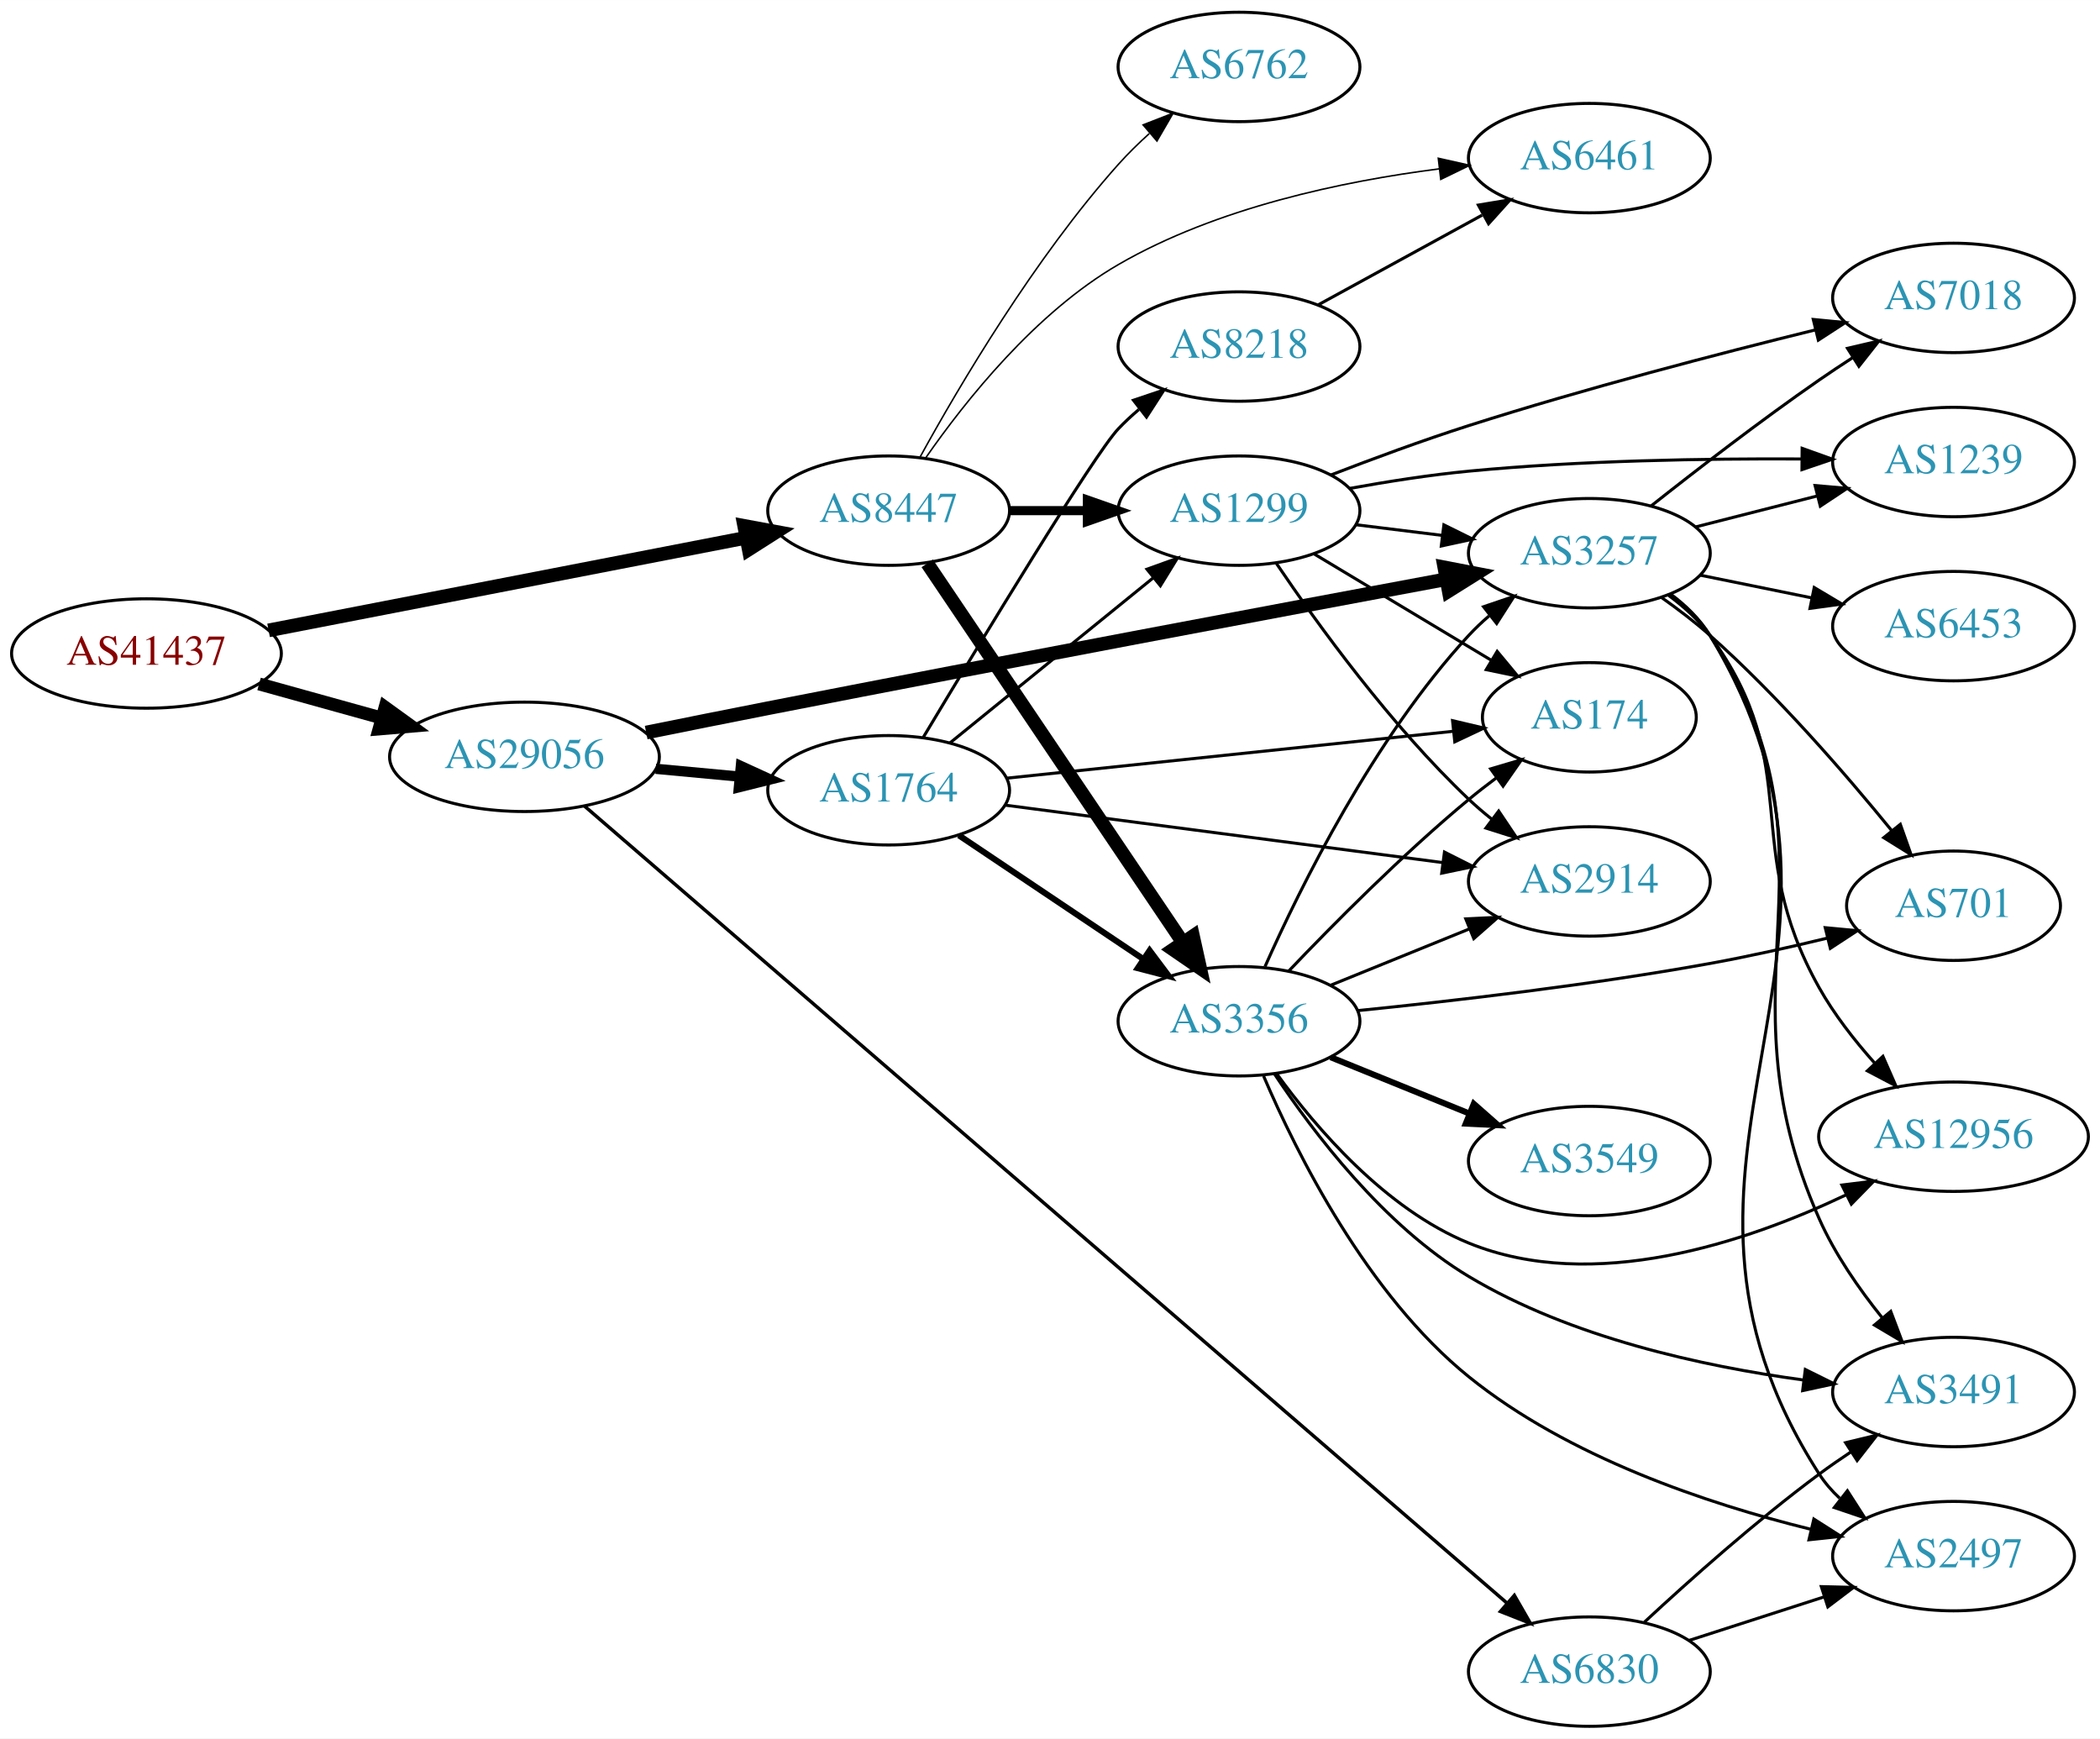
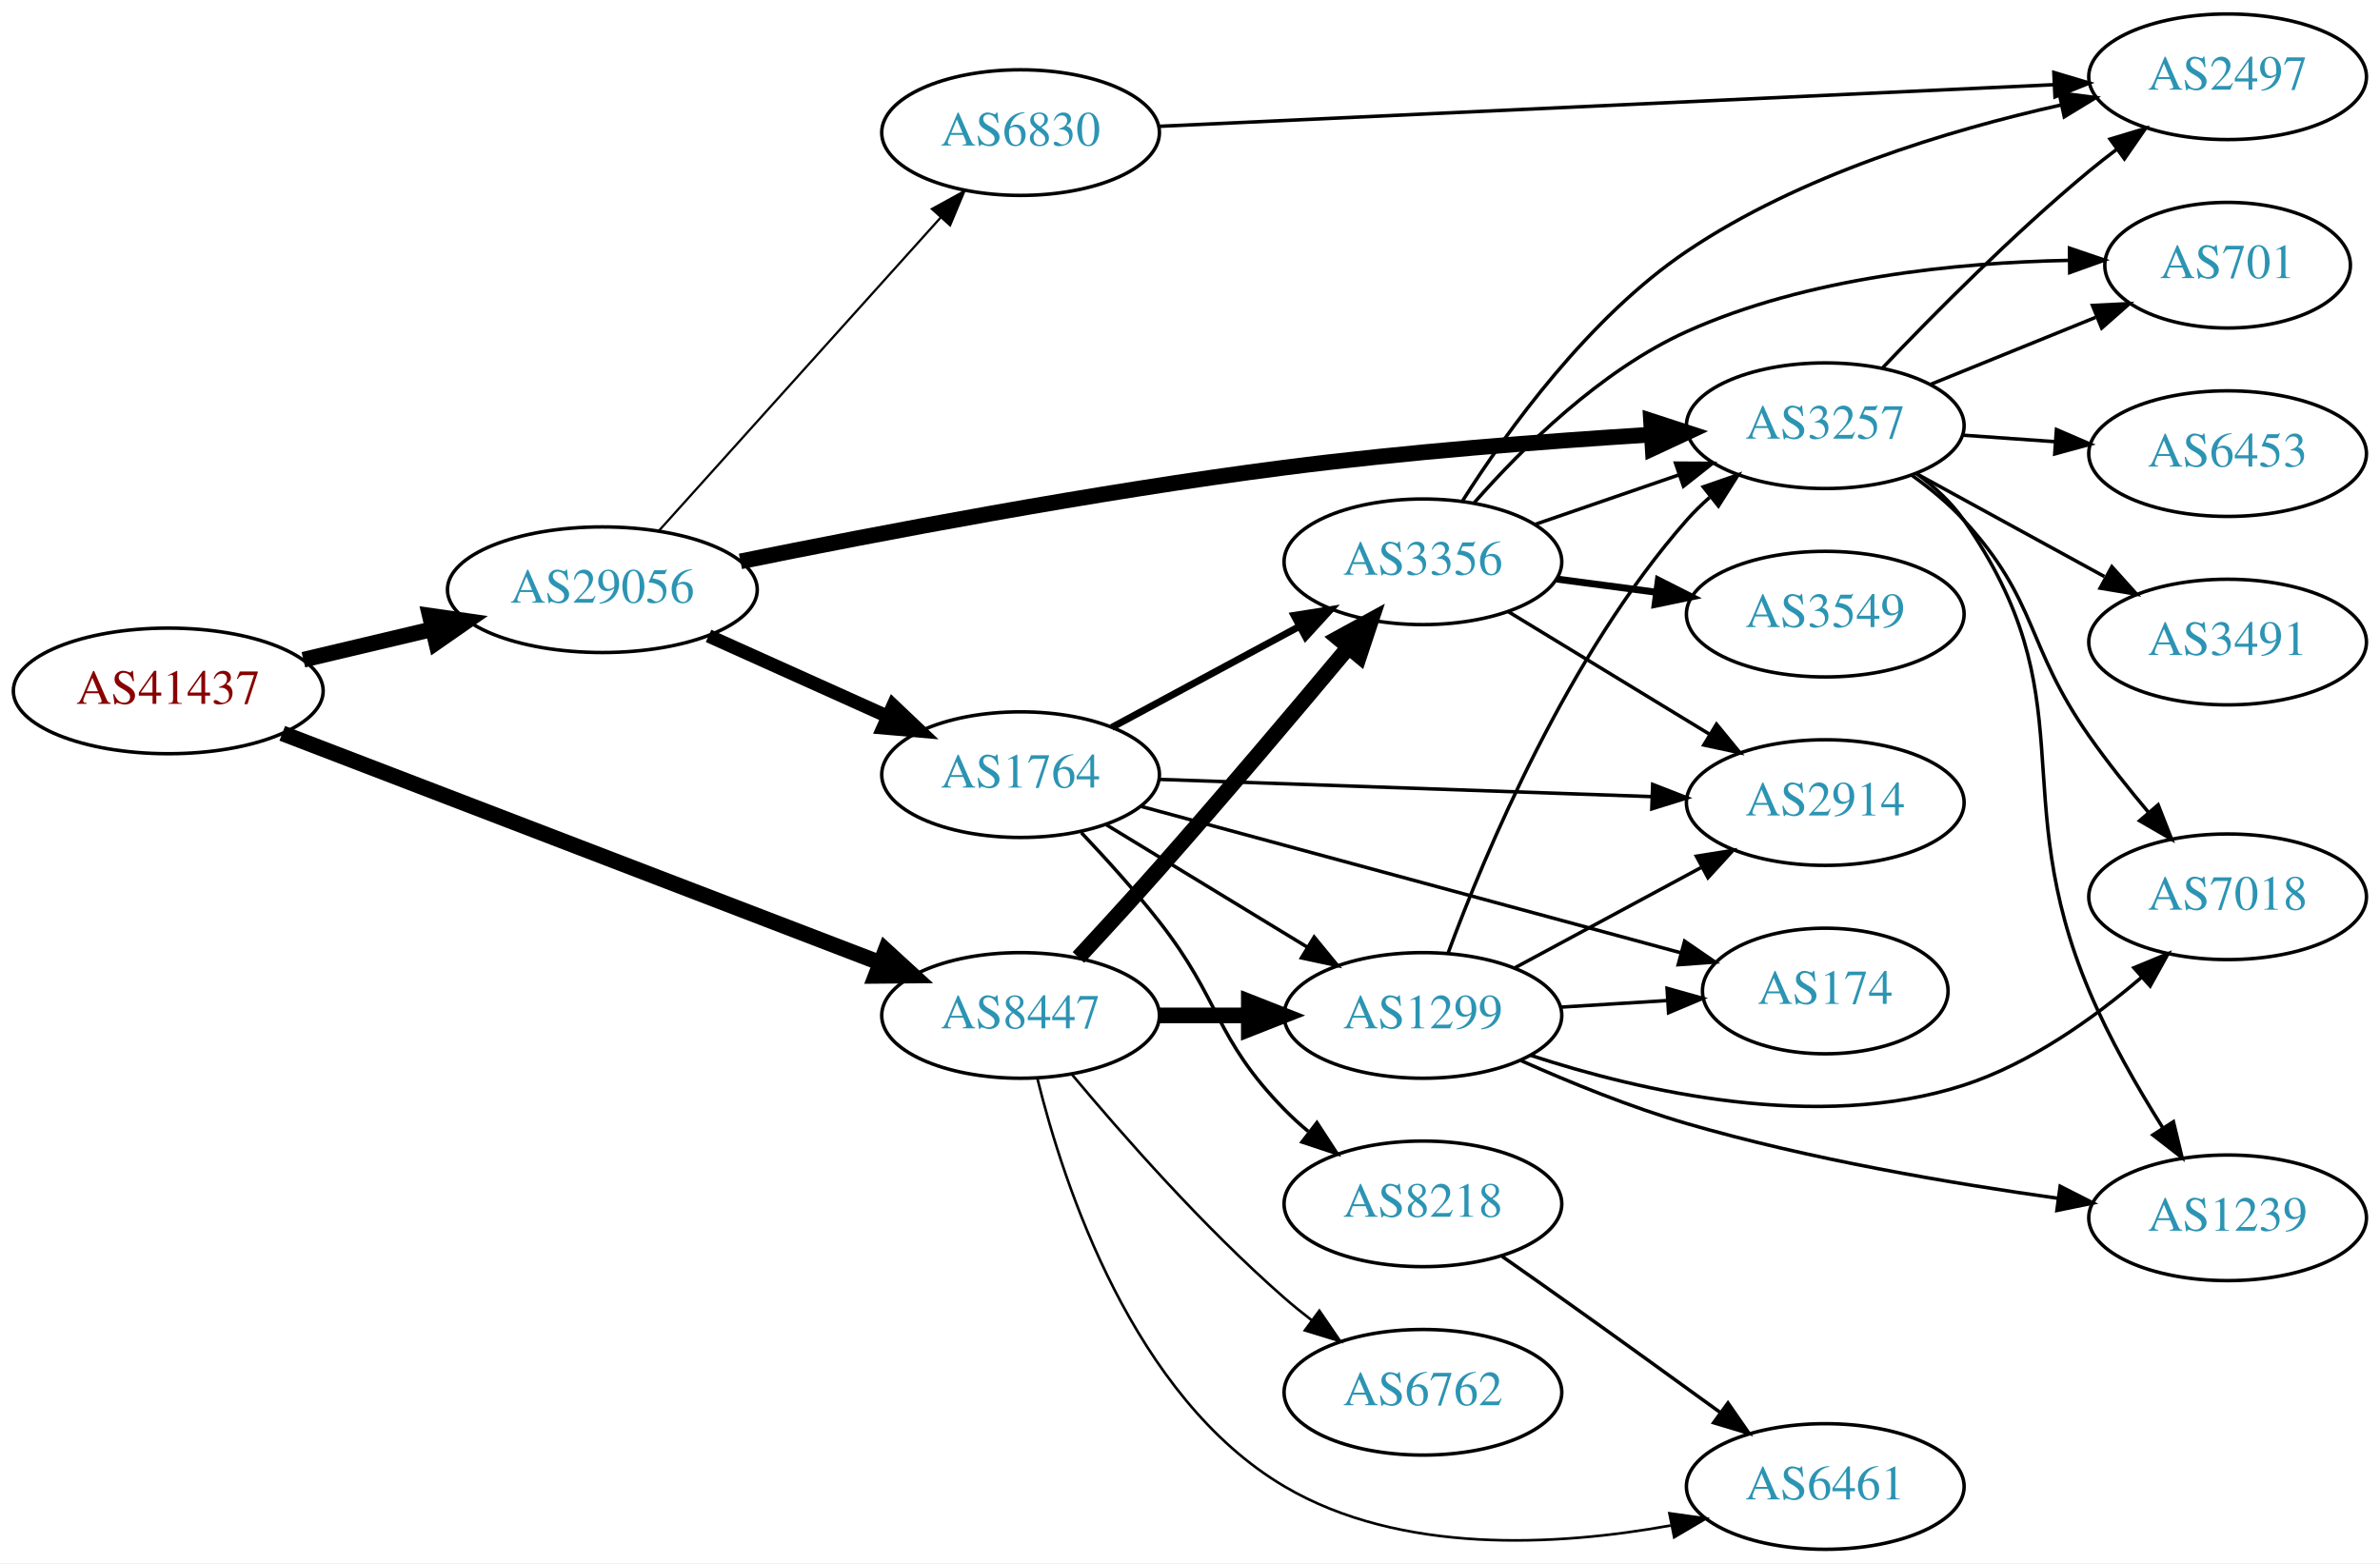
- <svg xmlns="http://www.w3.org/2000/svg" xmlns:xlink="http://www.w3.org/1999/xlink" width="691pt" height="572pt" viewBox="0.00 0.00 691.06 572.00">
-   <g id="graph0" class="graph" transform="scale(1 1) rotate(0) translate(4 568)">
-     <polygon fill="white" stroke="none" points="-4,4 -4,-568 687.055,-568 687.055,4 -4,4" />
+ <svg xmlns="http://www.w3.org/2000/svg" xmlns:xlink="http://www.w3.org/1999/xlink" width="682pt" height="448pt" viewBox="0.00 0.00 681.96 448.00">
+   <g id="graph0" class="graph" transform="scale(1 1) rotate(0) translate(4 444)">
+     <polygon fill="white" stroke="none" points="-4,4 -4,-444 677.956,-444 677.956,4 -4,4" />
    <g id="node1" class="node">
      <g id="a_node1">
        <a xlink:href="/asn/41437" xlink:title="AS41437 ~ KNAPP AG [AT]">
-           <ellipse fill="#ffffff" stroke="black" cx="44.196" cy="-353" rx="44.393" ry="18" />
-           <text text-anchor="middle" x="44.196" y="-349.3" font-family="Times,serif" font-size="14.00" fill="#880000">AS41437</text>
+           <ellipse fill="#ffffff" stroke="black" cx="44.196" cy="-246" rx="44.393" ry="18" />
+           <text text-anchor="middle" x="44.196" y="-242.3" font-family="Times,serif" font-size="14.00" fill="#880000">AS41437</text>
        </a>
      </g>
    </g>
    <g id="node2" class="node">
      <g id="a_node2">
        <a xlink:href="/asn/8447" xlink:title="AS8447 ~ A1 Telekom Austria AG [AT]">
-           <ellipse fill="#ffffff" stroke="black" cx="288.431" cy="-400" rx="39.794" ry="18" />
-           <text text-anchor="middle" x="288.431" y="-396.3" font-family="Times,serif" font-size="14.00" fill="#2c94b3">AS8447</text>
+           <ellipse fill="#ffffff" stroke="black" cx="288.431" cy="-153" rx="39.794" ry="18" />
+           <text text-anchor="middle" x="288.431" y="-149.3" font-family="Times,serif" font-size="14.00" fill="#2c94b3">AS8447</text>
        </a>
      </g>
    </g>
    <g id="edge1" class="edge">
-       <path fill="none" stroke="black" stroke-width="4.5" d="M84.385,-360.604C127.332,-368.937 196.154,-382.29 241.578,-391.103" />
-       <polygon fill="black" stroke="black" stroke-width="4.5" points="240.895,-394.982 251.462,-393.021 242.395,-387.251 240.895,-394.982" />
+       <path fill="none" stroke="black" stroke-width="4.5" d="M76.864,-233.842C120.896,-216.937 200.564,-186.35 248.273,-168.034" />
+       <polygon fill="black" stroke="black" stroke-width="4.5" points="249.732,-171.691 257.656,-164.431 246.909,-164.34 249.732,-171.691" />
    </g>
    <g id="node3" class="node">
      <g id="a_node3">
        <a xlink:href="/asn/29056" xlink:title="AS29056 ~ Citycom Telekommunikation GmbH [AT]">
-           <ellipse fill="#ffffff" stroke="black" cx="168.588" cy="-319" rx="44.393" ry="18" />
-           <text text-anchor="middle" x="168.588" y="-315.3" font-family="Times,serif" font-size="14.00" fill="#2c94b3">AS29056</text>
+           <ellipse fill="#ffffff" stroke="black" cx="168.588" cy="-275" rx="44.393" ry="18" />
+           <text text-anchor="middle" x="168.588" y="-271.3" font-family="Times,serif" font-size="14.00" fill="#2c94b3">AS29056</text>
        </a>
      </g>
    </g>
    <g id="edge2" class="edge">
-       <path fill="none" stroke="black" stroke-width="4.235" d="M81.256,-342.983C93.842,-339.486 108.146,-335.513 121.44,-331.82" />
-       <polygon fill="black" stroke="black" stroke-width="4.235" points="122.72,-335.31 131.363,-329.063 120.736,-328.169 122.72,-335.31" />
+       <path fill="none" stroke="black" stroke-width="4.5" d="M82.916,-254.938C94.55,-257.694 107.517,-260.766 119.738,-263.662" />
+       <polygon fill="black" stroke="black" stroke-width="4.5" points="119.143,-267.568 129.782,-266.042 120.959,-259.905 119.143,-267.568" />
    </g>
    <g id="node4" class="node">
      <g id="a_node4">
-         <a xlink:href="/asn/6762" xlink:title="AS6762 ~ TELECOM ITALIA SPARKLE S.p.A. [IT]">
-           <ellipse fill="#ffffff" stroke="black" cx="403.724" cy="-546" rx="39.794" ry="18" />
-           <text text-anchor="middle" x="403.724" y="-542.3" font-family="Times,serif" font-size="14.00" fill="#2c94b3">AS6762</text>
+         <a xlink:href="/asn/1299" xlink:title="AS1299 ~ Telia Carrier [EU]">
+           <ellipse fill="#ffffff" stroke="black" cx="403.724" cy="-153" rx="39.794" ry="18" />
+           <text text-anchor="middle" x="403.724" y="-149.3" font-family="Times,serif" font-size="14.00" fill="#2c94b3">AS1299</text>
        </a>
      </g>
    </g>
    <g id="edge3" class="edge">
-       <path fill="none" stroke="black" stroke-width="0.5" d="M298.834,-417.747C311.734,-441.196 336.485,-483.135 364.077,-514 367.165,-517.454 370.638,-520.854 374.203,-524.074" />
-       <polygon fill="black" stroke="black" stroke-width="0.5" points="372.167,-526.938 382.04,-530.784 376.72,-521.621 372.167,-526.938" />
+       <path fill="none" stroke="black" stroke-width="4.5" d="M328.103,-153C336.306,-153 345.07,-153 353.602,-153" />
+       <polygon fill="black" stroke="black" stroke-width="4.5" points="353.841,-156.938 363.841,-153 353.841,-149.063 353.841,-156.938" />
    </g>
    <g id="node5" class="node">
      <g id="a_node5">
-         <a xlink:href="/asn/1299" xlink:title="AS1299 ~ Telia Carrier [EU]">
-           <ellipse fill="#ffffff" stroke="black" cx="403.724" cy="-400" rx="39.794" ry="18" />
-           <text text-anchor="middle" x="403.724" y="-396.3" font-family="Times,serif" font-size="14.00" fill="#2c94b3">AS1299</text>
+         <a xlink:href="/asn/3356" xlink:title="AS3356 ~ Level 3 Parent, LLC [US]">
+           <ellipse fill="#ffffff" stroke="black" cx="403.724" cy="-283" rx="39.794" ry="18" />
+           <text text-anchor="middle" x="403.724" y="-279.3" font-family="Times,serif" font-size="14.00" fill="#2c94b3">AS3356</text>
        </a>
      </g>
    </g>
    <g id="edge4" class="edge">
-       <path fill="none" stroke="black" stroke-width="3" d="M328.103,-400C336.306,-400 345.07,-400 353.602,-400" />
-       <polygon fill="black" stroke="black" stroke-width="3" points="353.841,-403.5 363.841,-400 353.841,-396.5 353.841,-403.5" />
+       <path fill="none" stroke="black" stroke-width="4.5" d="M305.008,-169.618C312.116,-177.28 320.598,-186.535 328.077,-195 346.659,-216.03 367.255,-240.393 382.098,-258.146" />
+       <polygon fill="black" stroke="black" stroke-width="4.5" points="379.459,-261.129 388.888,-266.286 385.506,-256.085 379.459,-261.129" />
    </g>
    <g id="node6" class="node">
      <g id="a_node6">
-         <a xlink:href="/asn/3356" xlink:title="AS3356 ~ Level 3 Parent, LLC [US]">
-           <ellipse fill="#ffffff" stroke="black" cx="403.724" cy="-232" rx="39.794" ry="18" />
-           <text text-anchor="middle" x="403.724" y="-228.3" font-family="Times,serif" font-size="14.00" fill="#2c94b3">AS3356</text>
+         <a xlink:href="/asn/6461" xlink:title="AS6461 ~ Zayo Bandwidth [US]">
+           <ellipse fill="#ffffff" stroke="black" cx="519.017" cy="-18" rx="39.794" ry="18" />
+           <text text-anchor="middle" x="519.017" y="-14.3" font-family="Times,serif" font-size="14.00" fill="#2c94b3">AS6461</text>
        </a>
      </g>
    </g>
    <g id="edge5" class="edge">
-       <path fill="none" stroke="black" stroke-width="4.5" d="M301.128,-382.654C321.057,-353.102 361.701,-292.832 385.09,-258.148" />
-       <polygon fill="black" stroke="black" stroke-width="4.5" points="388.593,-259.996 390.92,-249.504 382.064,-255.593 388.593,-259.996" />
+       <path fill="none" stroke="black" stroke-width="0.75" d="M293.253,-134.899C300.78,-104.394 320.708,-43.577 364.077,-18 397.313,1.601 442.023,-0.907 474.693,-6.82" />
+       <polygon fill="black" stroke="black" stroke-width="0.75" points="474.358,-10.322 484.848,-8.836 475.721,-3.456 474.358,-10.322" />
    </g>
    <g id="node7" class="node">
      <g id="a_node7">
-         <a xlink:href="/asn/6461" xlink:title="AS6461 ~ Zayo Bandwidth [US]">
-           <ellipse fill="#ffffff" stroke="black" cx="519.017" cy="-516" rx="39.794" ry="18" />
-           <text text-anchor="middle" x="519.017" y="-512.3" font-family="Times,serif" font-size="14.00" fill="#2c94b3">AS6461</text>
+         <a xlink:href="/asn/6762" xlink:title="AS6762 ~ TELECOM ITALIA SPARKLE S.p.A. [IT]">
+           <ellipse fill="#ffffff" stroke="black" cx="403.724" cy="-45" rx="39.794" ry="18" />
+           <text text-anchor="middle" x="403.724" y="-41.3" font-family="Times,serif" font-size="14.00" fill="#2c94b3">AS6762</text>
        </a>
      </g>
    </g>
    <g id="edge6" class="edge">
-       <path fill="none" stroke="black" stroke-width="0.5" d="M300.671,-417.435C313.655,-436.11 336.771,-465.188 364.077,-481 396.394,-499.713 437.918,-508.422 469.694,-512.474" />
-       <polygon fill="black" stroke="black" stroke-width="0.5" points="469.307,-515.952 479.644,-513.633 470.117,-508.999 469.307,-515.952" />
-     </g>
-     <g id="node12" class="node">
-       <g id="a_node12">
+       <path fill="none" stroke="black" stroke-width="0.75" d="M303.061,-136.183C317.343,-119.071 340.89,-92.255 364.077,-72 366.543,-69.846 369.182,-67.706 371.879,-65.628" />
+       <polygon fill="black" stroke="black" stroke-width="0.75" points="374.052,-68.375 380.033,-59.63 369.904,-62.736 374.052,-68.375" />
+     </g>
+     <g id="node9" class="node">
+       <g id="a_node9">
        <a xlink:href="/asn/3257" xlink:title="AS3257 ~ GTT [DE]">
-           <ellipse fill="#ffffff" stroke="black" cx="519.017" cy="-386" rx="39.794" ry="18" />
-           <text text-anchor="middle" x="519.017" y="-382.3" font-family="Times,serif" font-size="14.00" fill="#2c94b3">AS3257</text>
-         </a>
-       </g>
-     </g>
-     <g id="edge20" class="edge">
-       <path fill="none" stroke="black" stroke-width="4.5" d="M208.643,-326.988C221.429,-329.577 235.707,-332.44 248.784,-335 327.075,-350.323 418.322,-367.455 471.957,-377.451" />
-       <polygon fill="black" stroke="black" stroke-width="4.5" points="471.294,-381.332 481.845,-379.292 472.735,-373.591 471.294,-381.332" />
-     </g>
-     <g id="node18" class="node">
-       <g id="a_node18">
+           <ellipse fill="#ffffff" stroke="black" cx="519.017" cy="-322" rx="39.794" ry="18" />
+           <text text-anchor="middle" x="519.017" y="-318.3" font-family="Times,serif" font-size="14.00" fill="#2c94b3">AS3257</text>
+         </a>
+       </g>
+     </g>
+     <g id="edge18" class="edge">
+       <path fill="none" stroke="black" stroke-width="4.5" d="M208.157,-283.12C247.272,-291.076 309.633,-302.997 364.077,-310 399.039,-314.497 438.7,-317.54 469.008,-319.437" />
+       <polygon fill="black" stroke="black" stroke-width="4.5" points="469.096,-323.387 479.315,-320.06 469.571,-315.526 469.096,-323.387" />
+     </g>
+     <g id="node16" class="node">
+       <g id="a_node16">
        <a xlink:href="/asn/1764" xlink:title="AS1764 ~ NEXTLAYER-AS [AT]">
-           <ellipse fill="#ffffff" stroke="black" cx="288.431" cy="-308" rx="39.794" ry="18" />
-           <text text-anchor="middle" x="288.431" y="-304.3" font-family="Times,serif" font-size="14.00" fill="#2c94b3">AS1764</text>
-         </a>
-       </g>
-     </g>
-     <g id="edge21" class="edge">
-       <path fill="none" stroke="black" stroke-width="3.375" d="M211.799,-315.06C220.724,-314.227 230.207,-313.342 239.331,-312.49" />
-       <polygon fill="black" stroke="black" stroke-width="3.375" points="239.8,-315.961 249.431,-311.547 239.149,-308.992 239.8,-315.961" />
-     </g>
-     <g id="node19" class="node">
-       <g id="a_node19">
+           <ellipse fill="#ffffff" stroke="black" cx="288.431" cy="-222" rx="39.794" ry="18" />
+           <text text-anchor="middle" x="288.431" y="-218.3" font-family="Times,serif" font-size="14.00" fill="#2c94b3">AS1764</text>
+         </a>
+       </g>
+     </g>
+     <g id="edge17" class="edge">
+       <path fill="none" stroke="black" stroke-width="3.857" d="M199.021,-261.763C214.522,-254.791 233.691,-246.17 250.213,-238.739" />
+       <polygon fill="black" stroke="black" stroke-width="3.857" points="251.903,-241.816 259.588,-234.522 249.032,-235.432 251.903,-241.816" />
+     </g>
+     <g id="node17" class="node">
+       <g id="a_node17">
        <a xlink:href="/asn/6830" xlink:title="AS6830 ~ LGI-UPC [AT]">
-           <ellipse fill="#ffffff" stroke="black" cx="519.017" cy="-18" rx="39.794" ry="18" />
-           <text text-anchor="middle" x="519.017" y="-14.3" font-family="Times,serif" font-size="14.00" fill="#2c94b3">AS6830</text>
-         </a>
-       </g>
-     </g>
-     <g id="edge22" class="edge">
-       <path fill="none" stroke="black" stroke-width="1.125" d="M188.321,-302.817C246.592,-252.478 424.764,-98.559 491.982,-40.491" />
-       <polygon fill="black" stroke="black" stroke-width="1.125" points="494.335,-43.084 499.614,-33.898 489.759,-37.786 494.335,-43.084" />
+           <ellipse fill="#ffffff" stroke="black" cx="288.431" cy="-406" rx="39.794" ry="18" />
+           <text text-anchor="middle" x="288.431" y="-402.3" font-family="Times,serif" font-size="14.00" fill="#2c94b3">AS6830</text>
+         </a>
+       </g>
+     </g>
+     <g id="edge19" class="edge">
+       <path fill="none" stroke="black" stroke-width="0.643" d="M184.753,-291.858C205.259,-314.653 241.964,-355.456 265.482,-381.6" />
+       <polygon fill="black" stroke="black" stroke-width="0.643" points="263.034,-384.113 272.324,-389.207 268.239,-379.432 263.034,-384.113" />
    </g>
    <g id="node8" class="node">
      <g id="a_node8">
-         <a xlink:href="/asn/1239" xlink:title="AS1239 ~ Sprint [US]">
-           <ellipse fill="#ffffff" stroke="black" cx="638.859" cy="-416" rx="39.794" ry="18" />
-           <text text-anchor="middle" x="638.859" y="-412.3" font-family="Times,serif" font-size="14.00" fill="#2c94b3">AS1239</text>
+         <a xlink:href="/asn/174" xlink:title="AS174 ~ Cogent Communications [US]">
+           <ellipse fill="#ffffff" stroke="black" cx="519.017" cy="-160" rx="35.194" ry="18" />
+           <text text-anchor="middle" x="519.017" y="-156.3" font-family="Times,serif" font-size="14.00" fill="#2c94b3">AS174</text>
        </a>
      </g>
    </g>
    <g id="edge7" class="edge">
-       <path fill="none" stroke="black" d="M440.264,-407.336C452.591,-409.575 466.538,-411.768 479.37,-413 515.919,-416.508 557.42,-417.174 588.784,-417.008" />
-       <polygon fill="black" stroke="black" points="589.039,-420.506 599.01,-416.923 588.981,-413.506 589.039,-420.506" />
-     </g>
-     <g id="node9" class="node">
-       <g id="a_node9">
-         <a xlink:href="/asn/174" xlink:title="AS174 ~ Cogent Communications [US]">
-           <ellipse fill="#ffffff" stroke="black" cx="519.017" cy="-332" rx="35.194" ry="18" />
-           <text text-anchor="middle" x="519.017" y="-328.3" font-family="Times,serif" font-size="14.00" fill="#2c94b3">AS174</text>
-         </a>
-       </g>
+       <path fill="none" stroke="black" d="M443.08,-155.37C452.894,-155.976 463.529,-156.633 473.62,-157.257" />
+       <polygon fill="black" stroke="black" points="473.684,-160.767 483.881,-157.891 474.116,-153.781 473.684,-160.767" />
    </g>
    <g id="edge8" class="edge">
-       <path fill="none" stroke="black" d="M428.474,-385.745C445.425,-375.571 468.391,-361.786 486.82,-350.725" />
-       <polygon fill="black" stroke="black" points="488.683,-353.689 495.456,-345.541 485.08,-347.687 488.683,-353.689" />
+       <path fill="none" stroke="black" d="M410.902,-170.79C421.489,-199.403 445.299,-256.347 479.37,-295 481.349,-297.245 483.551,-299.399 485.872,-301.443" />
+       <polygon fill="black" stroke="black" points="484.058,-304.472 494.07,-307.938 488.405,-298.985 484.058,-304.472" />
    </g>
    <g id="node10" class="node">
      <g id="a_node10">
        <a xlink:href="/asn/2914" xlink:title="AS2914 ~ NTT America, Inc. [US]">
-           <ellipse fill="#ffffff" stroke="black" cx="519.017" cy="-278" rx="39.794" ry="18" />
-           <text text-anchor="middle" x="519.017" y="-274.3" font-family="Times,serif" font-size="14.00" fill="#2c94b3">AS2914</text>
+           <ellipse fill="#ffffff" stroke="black" cx="519.017" cy="-214" rx="39.794" ry="18" />
+           <text text-anchor="middle" x="519.017" y="-210.3" font-family="Times,serif" font-size="14.00" fill="#2c94b3">AS2914</text>
        </a>
      </g>
    </g>
    <g id="edge9" class="edge">
-       <path fill="none" stroke="black" d="M416.044,-382.622C429.617,-362.556 453.763,-329.208 479.37,-305 481.749,-302.751 484.328,-300.546 486.987,-298.425" />
-       <polygon fill="black" stroke="black" points="489.177,-301.157 495.081,-292.36 484.979,-295.556 489.177,-301.157" />
+       <path fill="none" stroke="black" d="M429.867,-166.538C445.598,-175.008 466.082,-186.037 483.344,-195.331" />
+       <polygon fill="black" stroke="black" points="482.088,-198.63 492.552,-200.289 485.406,-192.467 482.088,-198.63" />
    </g>
    <g id="node11" class="node">
      <g id="a_node11">
        <a xlink:href="/asn/7018" xlink:title="AS7018 ~ AT&amp;T Services, Inc. [US]">
-           <ellipse fill="#ffffff" stroke="black" cx="638.859" cy="-470" rx="39.794" ry="18" />
-           <text text-anchor="middle" x="638.859" y="-466.3" font-family="Times,serif" font-size="14.00" fill="#2c94b3">AS7018</text>
+           <ellipse fill="#ffffff" stroke="black" cx="634.31" cy="-187" rx="39.794" ry="18" />
+           <text text-anchor="middle" x="634.31" y="-183.3" font-family="Times,serif" font-size="14.00" fill="#2c94b3">AS7018</text>
        </a>
      </g>
    </g>
    <g id="edge10" class="edge">
-       <path fill="none" stroke="black" d="M433.913,-411.721C447.603,-417.018 464.207,-423.16 479.37,-428 517.42,-440.144 561.372,-451.594 593.326,-459.461" />
-       <polygon fill="black" stroke="black" points="592.711,-462.914 603.256,-461.886 594.372,-456.114 592.711,-462.914" />
+       <path fill="none" stroke="black" d="M434.655,-141.546C466.202,-131.204 516.999,-119.51 558.663,-133 577.744,-139.178 596.042,-152.259 609.745,-163.999" />
+       <polygon fill="black" stroke="black" points="607.461,-166.651 617.254,-170.694 612.119,-161.426 607.461,-166.651" />
+     </g>
+     <g id="node12" class="node">
+       <g id="a_node12">
+         <a xlink:href="/asn/1239" xlink:title="AS1239 ~ Sprint [US]">
+           <ellipse fill="#ffffff" stroke="black" cx="634.31" cy="-95" rx="39.794" ry="18" />
+           <text text-anchor="middle" x="634.31" y="-91.3" font-family="Times,serif" font-size="14.00" fill="#2c94b3">AS1239</text>
+         </a>
+       </g>
    </g>
    <g id="edge11" class="edge">
-       <path fill="none" stroke="black" d="M442.134,-395.377C451.222,-394.254 461.059,-393.038 470.544,-391.866" />
-       <polygon fill="black" stroke="black" points="471.15,-395.318 480.646,-390.618 470.292,-388.371 471.15,-395.318" />
-     </g>
-     <g id="edge13" class="edge">
-       <path fill="none" stroke="black" d="M420.029,-248.455C434.642,-263.796 457.598,-286.956 479.37,-305 482.249,-307.386 485.332,-309.78 488.453,-312.104" />
-       <polygon fill="black" stroke="black" points="486.533,-315.035 496.694,-318.036 490.622,-309.353 486.533,-315.035" />
-     </g>
-     <g id="edge17" class="edge">
-       <path fill="none" stroke="black" d="M433.9,-243.846C447.775,-249.48 464.552,-256.292 479.461,-262.346" />
-       <polygon fill="black" stroke="black" points="478.358,-265.675 488.94,-266.194 480.991,-259.189 478.358,-265.675" />
-     </g>
-     <g id="edge18" class="edge">
-       <path fill="none" stroke="black" d="M412.292,-249.996C423.911,-276.143 448.12,-325.197 479.37,-359 481.402,-361.197 483.641,-363.318 485.988,-365.339" />
-       <polygon fill="black" stroke="black" points="484.201,-368.384 494.233,-371.791 488.515,-362.872 484.201,-368.384" />
+       <path fill="none" stroke="black" d="M431.854,-140.038C445.792,-133.818 463.204,-126.712 479.37,-122 514.359,-111.801 555.009,-104.872 585.748,-100.589" />
+       <polygon fill="black" stroke="black" points="586.328,-104.042 595.77,-99.237 585.392,-97.105 586.328,-104.042" />
+     </g>
+     <g id="edge12" class="edge">
+       <path fill="none" stroke="black" d="M435.682,-293.657C448.44,-298.049 463.403,-303.2 477.05,-307.897" />
+       <polygon fill="black" stroke="black" points="476.108,-311.275 486.703,-311.22 478.387,-304.656 476.108,-311.275" />
+     </g>
+     <g id="edge14" class="edge">
+       <path fill="none" stroke="black" d="M428.198,-268.703C444.908,-258.526 467.563,-244.728 485.94,-233.536" />
+       <polygon fill="black" stroke="black" points="487.852,-236.469 494.572,-228.279 484.211,-230.491 487.852,-236.469" />
    </g>
    <g id="node13" class="node">
      <g id="a_node13">
        <a xlink:href="/asn/701" xlink:title="AS701 ~ UUNET [US]">
-           <ellipse fill="#ffffff" stroke="black" cx="638.859" cy="-270" rx="35.194" ry="18" />
-           <text text-anchor="middle" x="638.859" y="-266.3" font-family="Times,serif" font-size="14.00" fill="#2c94b3">AS701</text>
-         </a>
-       </g>
-     </g>
-     <g id="edge12" class="edge">
-       <path fill="none" stroke="black" d="M442.862,-235.5C474.123,-238.658 519.447,-243.899 558.663,-251 571.272,-253.283 584.879,-256.331 597.196,-259.316" />
-       <polygon fill="black" stroke="black" points="596.641,-262.784 607.19,-261.79 598.324,-255.989 596.641,-262.784" />
+           <ellipse fill="#ffffff" stroke="black" cx="634.31" cy="-368" rx="35.194" ry="18" />
+           <text text-anchor="middle" x="634.31" y="-364.3" font-family="Times,serif" font-size="14.00" fill="#2c94b3">AS701</text>
+         </a>
+       </g>
+     </g>
+     <g id="edge13" class="edge">
+       <path fill="none" stroke="black" d="M418.471,-299.971C432.144,-315.546 454.61,-337.841 479.37,-349 513.89,-364.556 556.928,-368.756 588.715,-369.381" />
+       <polygon fill="black" stroke="black" points="589.005,-372.884 599.034,-369.468 589.064,-365.884 589.005,-372.884" />
    </g>
    <g id="node14" class="node">
      <g id="a_node14">
-         <a xlink:href="/asn/3549" xlink:title="AS3549 ~ Level 3 Parent, LLC [US]">
-           <ellipse fill="#ffffff" stroke="black" cx="519.017" cy="-186" rx="39.794" ry="18" />
-           <text text-anchor="middle" x="519.017" y="-182.3" font-family="Times,serif" font-size="14.00" fill="#2c94b3">AS3549</text>
-         </a>
-       </g>
-     </g>
-     <g id="edge14" class="edge">
-       <path fill="none" stroke="black" stroke-width="2" d="M433.9,-220.154C447.775,-214.52 464.552,-207.708 479.461,-201.654" />
-       <polygon fill="black" stroke="black" stroke-width="2" points="480.991,-204.811 488.94,-197.806 478.358,-198.325 480.991,-204.811" />
+         <a xlink:href="/asn/2497" xlink:title="AS2497 ~ Internet Initiative Japan Inc. [JP]">
+           <ellipse fill="#ffffff" stroke="black" cx="634.31" cy="-422" rx="39.794" ry="18" />
+           <text text-anchor="middle" x="634.31" y="-418.3" font-family="Times,serif" font-size="14.00" fill="#2c94b3">AS2497</text>
+         </a>
+       </g>
+     </g>
+     <g id="edge15" class="edge">
+       <path fill="none" stroke="black" d="M415.165,-300.603C427.913,-320.645 451.284,-353.053 479.37,-372 511.741,-393.837 554.327,-406.7 586.501,-413.896" />
+       <polygon fill="black" stroke="black" points="586.045,-417.378 596.555,-416.038 587.503,-410.531 586.045,-417.378" />
    </g>
    <g id="node15" class="node">
      <g id="a_node15">
-         <a xlink:href="/asn/3491" xlink:title="AS3491 ~ PCCW Global, Inc. [US]">
-           <ellipse fill="#ffffff" stroke="black" cx="638.859" cy="-110" rx="39.794" ry="18" />
-           <text text-anchor="middle" x="638.859" y="-106.3" font-family="Times,serif" font-size="14.00" fill="#2c94b3">AS3491</text>
-         </a>
-       </g>
-     </g>
-     <g id="edge15" class="edge">
-       <path fill="none" stroke="black" d="M415.383,-214.673C428.172,-195.39 451.422,-164.746 479.37,-148 512.88,-127.922 556.341,-118.448 589.274,-113.98" />
-       <polygon fill="black" stroke="black" points="590.08,-117.407 599.571,-112.699 589.215,-110.461 590.08,-117.407" />
-     </g>
-     <g id="node16" class="node">
-       <g id="a_node16">
-         <a xlink:href="/asn/2497" xlink:title="AS2497 ~ Internet Initiative Japan Inc. [JP]">
-           <ellipse fill="#ffffff" stroke="black" cx="638.859" cy="-56" rx="39.794" ry="18" />
-           <text text-anchor="middle" x="638.859" y="-52.3" font-family="Times,serif" font-size="14.00" fill="#2c94b3">AS2497</text>
+         <a xlink:href="/asn/3549" xlink:title="AS3549 ~ Level 3 Parent, LLC [US]">
+           <ellipse fill="#ffffff" stroke="black" cx="519.017" cy="-268" rx="39.794" ry="18" />
+           <text text-anchor="middle" x="519.017" y="-264.3" font-family="Times,serif" font-size="14.00" fill="#2c94b3">AS3549</text>
        </a>
      </g>
    </g>
    <g id="edge16" class="edge">
-       <path fill="none" stroke="black" d="M411.816,-213.97C422.695,-188.509 445.824,-142.107 479.37,-115 512.069,-88.577 557.772,-73.255 591.702,-64.881" />
-       <polygon fill="black" stroke="black" points="592.893,-68.197 601.827,-62.501 591.291,-61.382 592.893,-68.197" />
-     </g>
-     <g id="node17" class="node">
-       <g id="a_node17">
-         <a xlink:href="/asn/12956" xlink:title="AS12956 ~ TELXIUS [ES]">
-           <ellipse fill="#ffffff" stroke="black" cx="638.859" cy="-194" rx="44.393" ry="18" />
-           <text text-anchor="middle" x="638.859" y="-190.3" font-family="Times,serif" font-size="14.00" fill="#2c94b3">AS12956</text>
-         </a>
-       </g>
-     </g>
-     <g id="edge19" class="edge">
-       <path fill="none" stroke="black" d="M416.051,-214.841C428.95,-197.026 451.843,-170.223 479.37,-159 520.337,-142.298 570.666,-159.247 603.466,-174.853" />
-       <polygon fill="black" stroke="black" points="602.126,-178.095 612.64,-179.401 605.236,-171.824 602.126,-178.095" />
-     </g>
-     <g id="edge29" class="edge">
-       <path fill="none" stroke="black" d="M554.102,-394.677C566.56,-397.849 580.832,-401.482 594.023,-404.84" />
-       <polygon fill="black" stroke="black" points="593.297,-408.267 603.851,-407.342 595.024,-401.483 593.297,-408.267" />
+       <path fill="none" stroke="black" stroke-width="2" d="M442.134,-278.047C451.222,-276.844 461.059,-275.541 470.544,-274.285" />
+       <polygon fill="black" stroke="black" stroke-width="2" points="471.192,-277.73 480.646,-272.948 470.273,-270.791 471.192,-277.73" />
+     </g>
+     <g id="edge25" class="edge">
+       <path fill="none" stroke="black" d="M543.819,-307.808C549.066,-304.041 554.342,-299.699 558.663,-295 580.231,-271.545 576.347,-259.073 594.663,-233 599.835,-225.639 605.908,-218.016 611.689,-211.144" />
+       <polygon fill="black" stroke="black" points="614.409,-213.349 618.269,-203.482 609.099,-208.788 614.409,-213.349" />
+     </g>
+     <g id="edge26" class="edge">
+       <path fill="none" stroke="black" d="M545.176,-308.284C550.24,-304.545 555.096,-300.096 558.663,-295 594.277,-244.131 570.567,-217.231 594.663,-160 600.331,-146.538 608.372,-132.5 615.653,-120.93" />
+       <polygon fill="black" stroke="black" points="618.782,-122.536 621.269,-112.237 612.902,-118.737 618.782,-122.536" />
+     </g>
+     <g id="edge30" class="edge">
+       <path fill="none" stroke="black" d="M549.192,-333.846C563.606,-339.698 581.15,-346.822 596.479,-353.046" />
+       <polygon fill="black" stroke="black" points="595.596,-356.465 606.178,-356.984 598.229,-349.979 595.596,-356.465" />
+     </g>
+     <g id="edge27" class="edge">
+       <path fill="none" stroke="black" d="M535.322,-338.455C549.935,-353.796 572.891,-376.956 594.663,-395 597.184,-397.089 599.86,-399.184 602.583,-401.233" />
+       <polygon fill="black" stroke="black" points="600.628,-404.139 610.775,-407.187 604.743,-398.477 600.628,-404.139" />
+     </g>
+     <g id="node19" class="node">
+       <g id="a_node19">
+         <a xlink:href="/asn/6453" xlink:title="AS6453 ~ TATA COMMUNICATIONS (AMERICA) INC [US]">
+           <ellipse fill="#ffffff" stroke="black" cx="634.31" cy="-314" rx="39.794" ry="18" />
+           <text text-anchor="middle" x="634.31" y="-310.3" font-family="Times,serif" font-size="14.00" fill="#2c94b3">AS6453</text>
+         </a>
+       </g>
    </g>
    <g id="edge28" class="edge">
-       <path fill="none" stroke="black" d="M539.292,-401.511C554.151,-413.273 575.356,-429.638 594.663,-443 598.181,-445.435 601.912,-447.913 605.649,-450.332" />
-       <polygon fill="black" stroke="black" points="603.969,-453.411 614.286,-455.82 607.723,-447.503 603.969,-453.411" />
-     </g>
-     <g id="edge32" class="edge">
-       <path fill="none" stroke="black" d="M542.761,-371.431C548.161,-367.619 553.77,-363.35 558.663,-359 581.015,-339.129 603.384,-313.31 618.619,-294.603" />
-       <polygon fill="black" stroke="black" points="621.35,-296.793 624.891,-286.807 615.896,-292.405 621.35,-296.793" />
-     </g>
-     <g id="edge33" class="edge">
-       <path fill="none" stroke="black" d="M545.464,-372.477C550.513,-368.729 555.29,-364.226 558.663,-359 605.745,-286.055 559.506,-246.383 594.663,-167 599.796,-155.409 607.705,-143.998 615.36,-134.466" />
-       <polygon fill="black" stroke="black" points="618.199,-136.527 621.945,-126.617 612.836,-132.029 618.199,-136.527" />
-     </g>
-     <g id="edge31" class="edge">
-       <path fill="none" stroke="black" d="M545.682,-372.614C550.72,-368.858 555.437,-364.318 558.663,-359 622.831,-253.238 527.811,-187.086 594.663,-83 596.527,-80.098 598.826,-77.454 601.383,-75.055" />
-       <polygon fill="black" stroke="black" points="603.933,-77.505 609.657,-68.59 599.622,-71.99 603.933,-77.505" />
-     </g>
-     <g id="edge34" class="edge">
-       <path fill="none" stroke="black" d="M545.025,-372.176C550.097,-368.443 554.994,-364.023 558.663,-359 590.507,-315.412 568.23,-290.066 594.663,-243 599.557,-234.286 606.2,-225.765 612.809,-218.337" />
-       <polygon fill="black" stroke="black" points="615.624,-220.45 619.881,-210.748 610.503,-215.677 615.624,-220.45" />
-     </g>
-     <g id="node21" class="node">
-       <g id="a_node21">
-         <a xlink:href="/asn/6453" xlink:title="AS6453 ~ TATA COMMUNICATIONS (AMERICA) INC [US]">
-           <ellipse fill="#ffffff" stroke="black" cx="638.859" cy="-362" rx="39.794" ry="18" />
-           <text text-anchor="middle" x="638.859" y="-358.3" font-family="Times,serif" font-size="14.00" fill="#2c94b3">AS6453</text>
-         </a>
-       </g>
-     </g>
-     <g id="edge30" class="edge">
-       <path fill="none" stroke="black" d="M555.373,-378.799C566.92,-376.448 579.912,-373.802 592.11,-371.317" />
-       <polygon fill="black" stroke="black" points="593.02,-374.704 602.12,-369.279 591.623,-367.845 593.02,-374.704" />
-     </g>
-     <g id="edge27" class="edge">
-       <path fill="none" stroke="black" d="M308.649,-323.607C327.041,-338.542 354.961,-361.214 375.611,-377.983" />
-       <polygon fill="black" stroke="black" points="373.442,-380.73 383.411,-384.317 377.854,-375.296 373.442,-380.73" />
-     </g>
-     <g id="edge23" class="edge">
-       <path fill="none" stroke="black" stroke-width="2" d="M311.544,-293.166C328.855,-281.553 353.124,-265.273 372.272,-252.428" />
-       <polygon fill="black" stroke="black" stroke-width="2" points="374.312,-255.274 380.667,-246.797 370.412,-249.461 374.312,-255.274" />
-     </g>
-     <g id="edge24" class="edge">
-       <path fill="none" stroke="black" d="M327.177,-311.963C367.593,-316.207 431.643,-322.931 474.241,-327.404" />
-       <polygon fill="black" stroke="black" points="474.004,-330.898 484.315,-328.462 474.735,-323.936 474.004,-330.898" />
-     </g>
-     <g id="edge26" class="edge">
-       <path fill="none" stroke="black" d="M326.666,-303.113C365.935,-297.959 427.921,-289.824 470.646,-284.217" />
-       <polygon fill="black" stroke="black" points="471.338,-287.656 480.798,-282.885 470.427,-280.716 471.338,-287.656" />
+       <path fill="none" stroke="black" d="M558.373,-319.292C566.862,-318.692 575.966,-318.049 584.8,-317.425" />
+       <polygon fill="black" stroke="black" points="585.265,-320.901 594.993,-316.706 584.772,-313.919 585.265,-320.901" />
    </g>
    <g id="node20" class="node">
      <g id="a_node20">
+         <a xlink:href="/asn/3491" xlink:title="AS3491 ~ PCCW Global, Inc. [US]">
+           <ellipse fill="#ffffff" stroke="black" cx="634.31" cy="-260" rx="39.794" ry="18" />
+           <text text-anchor="middle" x="634.31" y="-256.3" font-family="Times,serif" font-size="14.00" fill="#2c94b3">AS3491</text>
+         </a>
+       </g>
+     </g>
+     <g id="edge29" class="edge">
+       <path fill="none" stroke="black" d="M545.16,-308.24C561.001,-299.571 581.662,-288.265 598.999,-278.777" />
+       <polygon fill="black" stroke="black" points="601.145,-281.592 608.237,-273.721 597.784,-275.452 601.145,-281.592" />
+     </g>
+     <g id="edge21" class="edge">
+       <path fill="none" stroke="black" d="M312.905,-207.703C329.615,-197.526 352.27,-183.728 370.647,-172.536" />
+       <polygon fill="black" stroke="black" points="372.559,-175.469 379.279,-167.279 368.918,-169.491 372.559,-175.469" />
+     </g>
+     <g id="edge20" class="edge">
+       <path fill="none" stroke="black" stroke-width="2" d="M314.574,-235.538C330.305,-244.008 350.789,-255.037 368.051,-264.331" />
+       <polygon fill="black" stroke="black" stroke-width="2" points="366.795,-267.63 377.259,-269.289 370.113,-261.467 366.795,-267.63" />
+     </g>
+     <g id="edge24" class="edge">
+       <path fill="none" stroke="black" d="M323.159,-212.852C364.291,-201.695 433.747,-182.857 477.67,-170.943" />
+       <polygon fill="black" stroke="black" points="478.709,-174.288 487.444,-168.292 476.877,-167.532 478.709,-174.288" />
+     </g>
+     <g id="edge23" class="edge">
+       <path fill="none" stroke="black" d="M328.207,-220.643C367.157,-219.28 427.287,-217.175 469.404,-215.701" />
+       <polygon fill="black" stroke="black" points="469.561,-219.198 479.432,-215.35 469.316,-212.202 469.561,-219.198" />
+     </g>
+     <g id="node18" class="node">
+       <g id="a_node18">
        <a xlink:href="/asn/8218" xlink:title="AS8218 ~ legacy Neotelecoms [FR]">
-           <ellipse fill="#ffffff" stroke="black" cx="403.724" cy="-454" rx="39.794" ry="18" />
-           <text text-anchor="middle" x="403.724" y="-450.3" font-family="Times,serif" font-size="14.00" fill="#2c94b3">AS8218</text>
-         </a>
-       </g>
-     </g>
-     <g id="edge25" class="edge">
-       <path fill="none" stroke="black" d="M299.871,-325.488C318.448,-356.474 356.049,-418.564 364.077,-427 366.14,-429.168 368.402,-431.267 370.764,-433.273" />
-       <polygon fill="black" stroke="black" points="368.993,-436.329 379.037,-439.7 373.287,-430.801 368.993,-436.329" />
-     </g>
-     <g id="edge35" class="edge">
-       <path fill="none" stroke="black" d="M537.159,-34.312C551.883,-47.979 573.95,-67.658 594.663,-83 598.021,-85.487 601.611,-87.976 605.233,-90.381" />
-       <polygon fill="black" stroke="black" points="603.345,-93.329 613.648,-95.801 607.136,-87.444 603.345,-93.329" />
-     </g>
-     <g id="edge36" class="edge">
-       <path fill="none" stroke="black" d="M551.907,-28.283C565.531,-32.677 581.617,-37.864 596.166,-42.555" />
-       <polygon fill="black" stroke="black" points="595.352,-45.97 605.944,-45.708 597.501,-39.308 595.352,-45.97" />
-     </g>
-     <g id="edge37" class="edge">
-       <path fill="none" stroke="black" d="M429.867,-467.76C445.708,-476.429 466.369,-487.735 483.706,-497.223" />
-       <polygon fill="black" stroke="black" points="482.491,-500.548 492.944,-502.279 485.852,-494.408 482.491,-500.548" />
+           <ellipse fill="#ffffff" stroke="black" cx="403.724" cy="-99" rx="39.794" ry="18" />
+           <text text-anchor="middle" x="403.724" y="-95.3" font-family="Times,serif" font-size="14.00" fill="#2c94b3">AS8218</text>
+         </a>
+       </g>
+     </g>
+     <g id="edge22" class="edge">
+       <path fill="none" stroke="black" d="M305.85,-205.367C312.967,-197.857 321.221,-188.727 328.077,-180 345.897,-157.318 343.905,-146.617 364.077,-126 366.17,-123.861 368.453,-121.782 370.83,-119.79" />
+       <polygon fill="black" stroke="black" points="373.349,-122.268 379.13,-113.389 369.074,-116.725 373.349,-122.268" />
+     </g>
+     <g id="edge31" class="edge">
+       <path fill="none" stroke="black" d="M328.21,-407.804C391.196,-410.735 515.614,-416.524 584.516,-419.73" />
+       <polygon fill="black" stroke="black" points="584.521,-423.234 594.673,-420.202 584.846,-416.241 584.521,-423.234" />
+     </g>
+     <g id="edge32" class="edge">
+       <path fill="none" stroke="black" d="M426.434,-83.926C431.969,-80.057 437.9,-75.889 443.37,-72 458.484,-61.255 475.218,-49.167 489.006,-39.156" />
+       <polygon fill="black" stroke="black" points="491.138,-41.933 497.168,-33.222 487.022,-36.271 491.138,-41.933" />
    </g>
  </g>
</svg>
